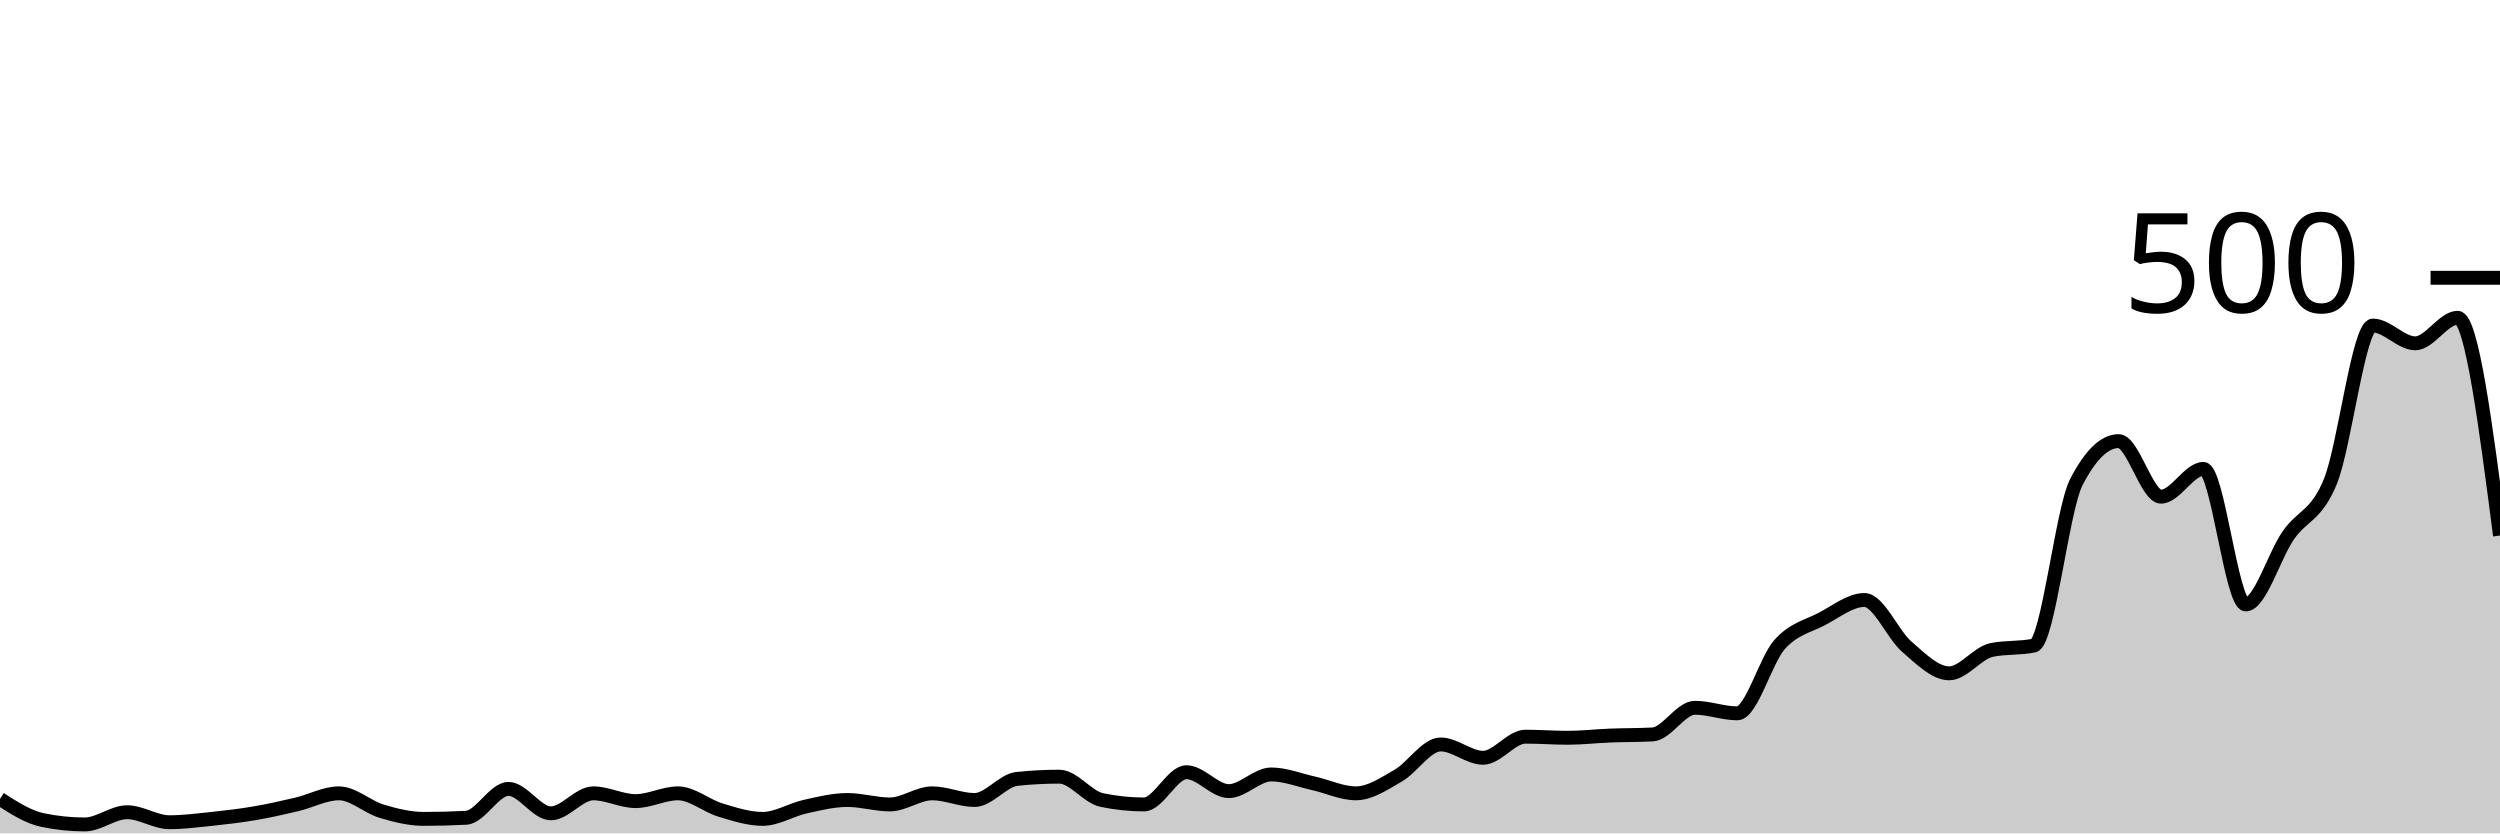
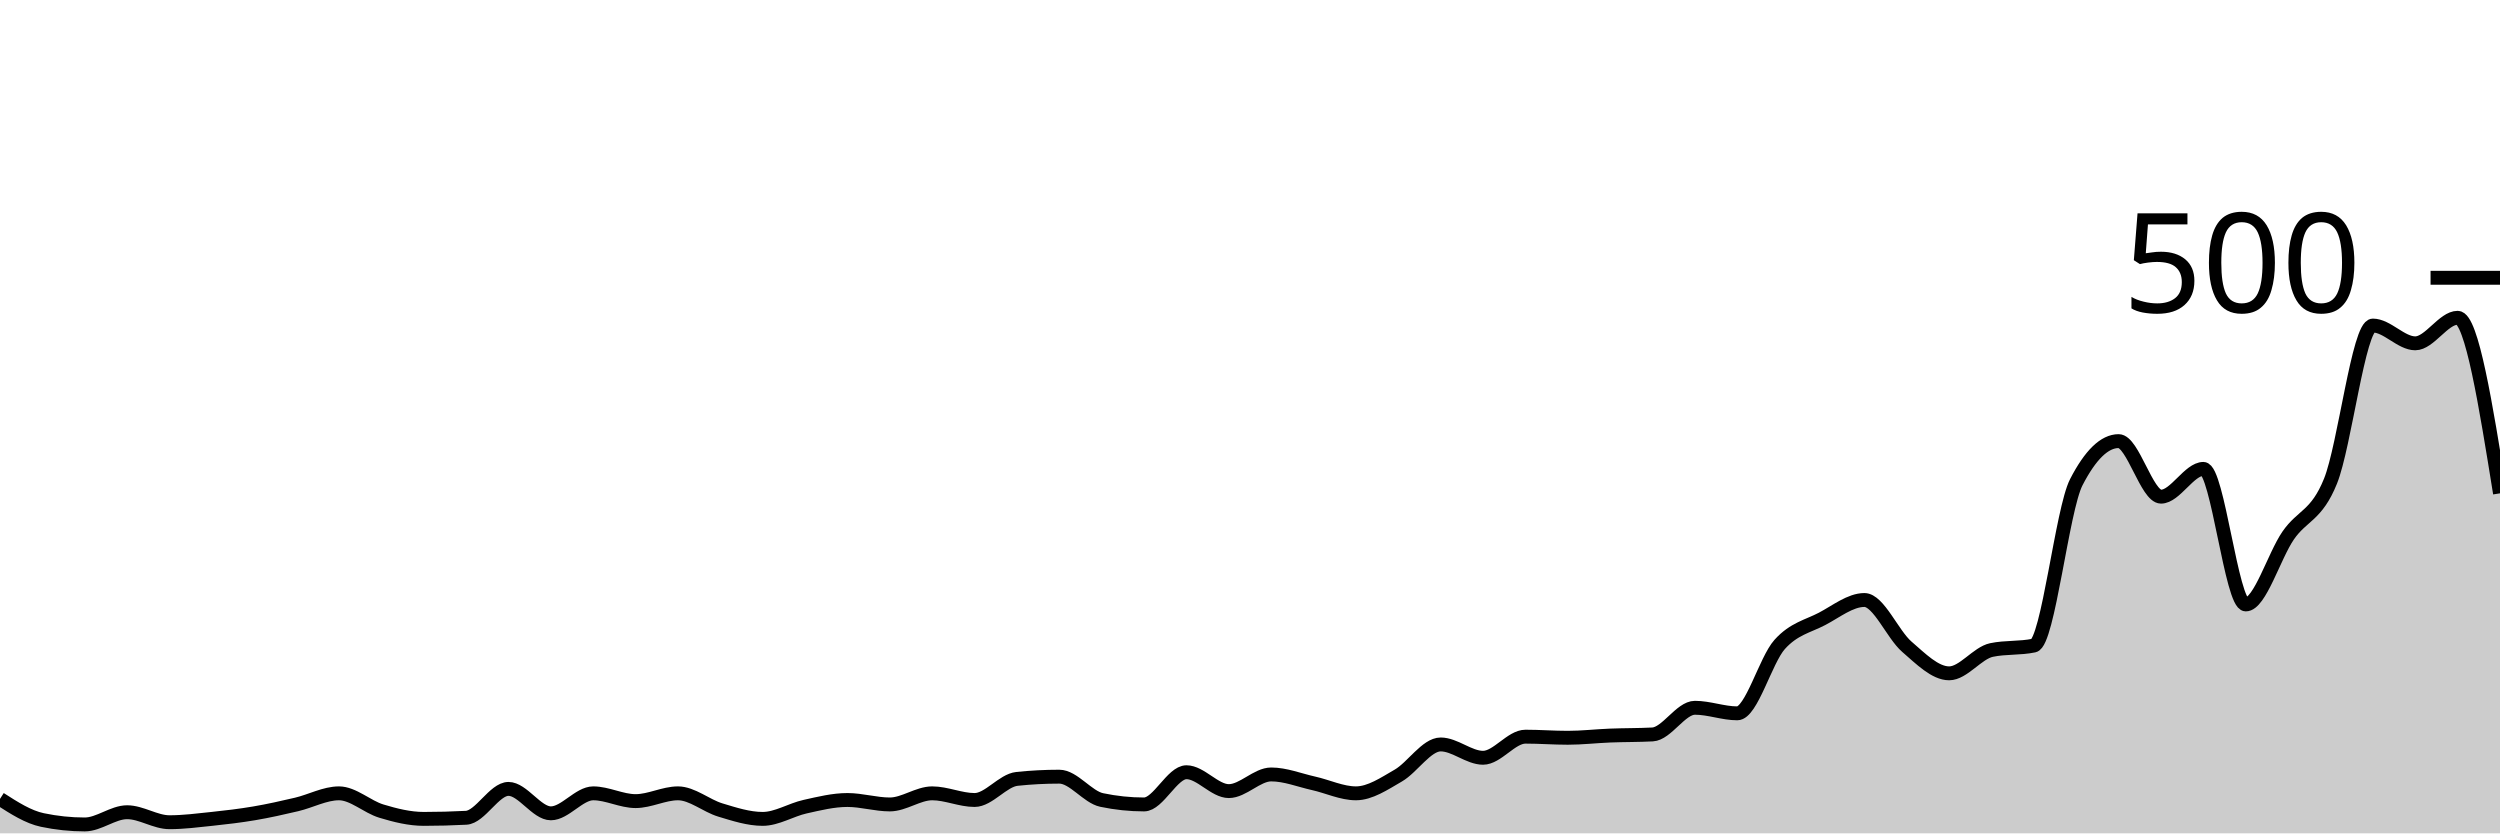
<svg xmlns="http://www.w3.org/2000/svg" viewBox="0 0 180 60">
  <g transform="translate(0,20)">
-     <path class="area" fill="rgba(0, 0, 0, 0.2)" d="M0,37.52C1.017,38.173,2.034,38.827,3.051,39.04C4.068,39.253,5.085,39.36,6.102,39.36C7.119,39.36,8.136,38.48,9.153,38.48C10.169,38.48,11.186,39.2,12.203,39.2C13.22,39.2,14.237,39.067,15.254,38.96C16.271,38.853,17.288,38.733,18.305,38.56C19.322,38.387,20.339,38.16,21.356,37.92C22.373,37.68,23.39,37.12,24.407,37.12C25.424,37.12,26.441,38.093,27.458,38.4C28.475,38.707,29.492,38.96,30.508,38.96C31.525,38.96,32.542,38.933,33.559,38.88C34.576,38.827,35.593,36.8,36.61,36.8C37.627,36.8,38.644,38.56,39.661,38.56C40.678,38.56,41.695,37.12,42.712,37.12C43.729,37.12,44.746,37.68,45.763,37.68C46.78,37.68,47.797,37.12,48.814,37.12C49.831,37.12,50.847,38.013,51.864,38.32C52.881,38.627,53.898,38.96,54.915,38.96C55.932,38.96,56.949,38.307,57.966,38.08C58.983,37.853,60,37.6,61.017,37.6C62.034,37.6,63.051,37.92,64.068,37.92C65.085,37.92,66.102,37.12,67.119,37.12C68.136,37.12,69.153,37.6,70.169,37.6C71.186,37.6,72.203,36.187,73.22,36.08C74.237,35.973,75.254,35.92,76.271,35.92C77.288,35.92,78.305,37.387,79.322,37.6C80.339,37.813,81.356,37.92,82.373,37.92C83.39,37.92,84.407,35.6,85.424,35.6C86.441,35.6,87.458,36.96,88.475,36.96C89.492,36.96,90.508,35.76,91.525,35.76C92.542,35.76,93.559,36.173,94.576,36.4C95.593,36.627,96.61,37.12,97.627,37.12C98.644,37.12,99.661,36.427,100.678,35.84C101.695,35.253,102.712,33.6,103.729,33.6C104.746,33.6,105.763,34.56,106.78,34.56C107.797,34.56,108.814,33.04,109.831,33.04C110.847,33.04,111.864,33.12,112.881,33.12C113.898,33.12,114.915,33,115.932,32.96C116.949,32.92,117.966,32.933,118.983,32.88C120,32.827,121.017,30.96,122.034,30.96C123.051,30.96,124.068,31.36,125.085,31.36C126.102,31.36,127.119,27.533,128.136,26.4C129.153,25.267,130.169,25.093,131.186,24.56C132.203,24.027,133.22,23.2,134.237,23.2C135.254,23.2,136.271,25.68,137.288,26.56C138.305,27.44,139.322,28.48,140.339,28.48C141.356,28.48,142.373,27.013,143.39,26.8C144.407,26.587,145.424,26.693,146.441,26.48C147.458,26.267,148.475,16.693,149.492,14.72C150.508,12.747,151.525,11.76,152.542,11.76C153.559,11.76,154.576,15.76,155.593,15.76C156.61,15.76,157.627,13.76,158.644,13.76C159.661,13.76,160.678,23.52,161.695,23.52C162.712,23.52,163.729,20.04,164.746,18.56C165.763,17.08,166.78,17.16,167.797,14.64C168.814,12.12,169.831,3.44,170.847,3.44C171.864,3.44,172.881,4.72,173.898,4.72C174.915,4.72,175.932,2.88,176.949,2.88C177.966,2.88,178.983,10.72,180,18.56L180,40C178.983,40,177.966,40,176.949,40C175.932,40,174.915,40,173.898,40C172.881,40,171.864,40,170.847,40C169.831,40,168.814,40,167.797,40C166.78,40,165.763,40,164.746,40C163.729,40,162.712,40,161.695,40C160.678,40,159.661,40,158.644,40C157.627,40,156.61,40,155.593,40C154.576,40,153.559,40,152.542,40C151.525,40,150.508,40,149.492,40C148.475,40,147.458,40,146.441,40C145.424,40,144.407,40,143.39,40C142.373,40,141.356,40,140.339,40C139.322,40,138.305,40,137.288,40C136.271,40,135.254,40,134.237,40C133.22,40,132.203,40,131.186,40C130.169,40,129.153,40,128.136,40C127.119,40,126.102,40,125.085,40C124.068,40,123.051,40,122.034,40C121.017,40,120,40,118.983,40C117.966,40,116.949,40,115.932,40C114.915,40,113.898,40,112.881,40C111.864,40,110.847,40,109.831,40C108.814,40,107.797,40,106.78,40C105.763,40,104.746,40,103.729,40C102.712,40,101.695,40,100.678,40C99.661,40,98.644,40,97.627,40C96.61,40,95.593,40,94.576,40C93.559,40,92.542,40,91.525,40C90.508,40,89.492,40,88.475,40C87.458,40,86.441,40,85.424,40C84.407,40,83.39,40,82.373,40C81.356,40,80.339,40,79.322,40C78.305,40,77.288,40,76.271,40C75.254,40,74.237,40,73.22,40C72.203,40,71.186,40,70.169,40C69.153,40,68.136,40,67.119,40C66.102,40,65.085,40,64.068,40C63.051,40,62.034,40,61.017,40C60,40,58.983,40,57.966,40C56.949,40,55.932,40,54.915,40C53.898,40,52.881,40,51.864,40C50.847,40,49.831,40,48.814,40C47.797,40,46.78,40,45.763,40C44.746,40,43.729,40,42.712,40C41.695,40,40.678,40,39.661,40C38.644,40,37.627,40,36.61,40C35.593,40,34.576,40,33.559,40C32.542,40,31.525,40,30.508,40C29.492,40,28.475,40,27.458,40C26.441,40,25.424,40,24.407,40C23.39,40,22.373,40,21.356,40C20.339,40,19.322,40,18.305,40C17.288,40,16.271,40,15.254,40C14.237,40,13.22,40,12.203,40C11.186,40,10.169,40,9.153,40C8.136,40,7.119,40,6.102,40C5.085,40,4.068,40,3.051,40C2.034,40,1.017,40,0,40Z" />
-     <path class="line" stroke="black" fill="none" d="M0,37.52C1.017,38.173,2.034,38.827,3.051,39.04C4.068,39.253,5.085,39.36,6.102,39.36C7.119,39.36,8.136,38.48,9.153,38.48C10.169,38.48,11.186,39.2,12.203,39.2C13.22,39.2,14.237,39.067,15.254,38.96C16.271,38.853,17.288,38.733,18.305,38.56C19.322,38.387,20.339,38.16,21.356,37.92C22.373,37.68,23.39,37.12,24.407,37.12C25.424,37.12,26.441,38.093,27.458,38.4C28.475,38.707,29.492,38.96,30.508,38.96C31.525,38.96,32.542,38.933,33.559,38.88C34.576,38.827,35.593,36.8,36.61,36.8C37.627,36.8,38.644,38.56,39.661,38.56C40.678,38.56,41.695,37.12,42.712,37.12C43.729,37.12,44.746,37.68,45.763,37.68C46.78,37.68,47.797,37.12,48.814,37.12C49.831,37.12,50.847,38.013,51.864,38.32C52.881,38.627,53.898,38.96,54.915,38.96C55.932,38.96,56.949,38.307,57.966,38.08C58.983,37.853,60,37.6,61.017,37.6C62.034,37.6,63.051,37.92,64.068,37.92C65.085,37.92,66.102,37.12,67.119,37.12C68.136,37.12,69.153,37.6,70.169,37.6C71.186,37.6,72.203,36.187,73.22,36.08C74.237,35.973,75.254,35.92,76.271,35.92C77.288,35.92,78.305,37.387,79.322,37.6C80.339,37.813,81.356,37.92,82.373,37.92C83.39,37.92,84.407,35.6,85.424,35.6C86.441,35.6,87.458,36.96,88.475,36.96C89.492,36.96,90.508,35.76,91.525,35.76C92.542,35.76,93.559,36.173,94.576,36.4C95.593,36.627,96.61,37.12,97.627,37.12C98.644,37.12,99.661,36.427,100.678,35.84C101.695,35.253,102.712,33.6,103.729,33.6C104.746,33.6,105.763,34.56,106.78,34.56C107.797,34.56,108.814,33.04,109.831,33.04C110.847,33.04,111.864,33.12,112.881,33.12C113.898,33.12,114.915,33,115.932,32.96C116.949,32.92,117.966,32.933,118.983,32.88C120,32.827,121.017,30.96,122.034,30.96C123.051,30.96,124.068,31.36,125.085,31.36C126.102,31.36,127.119,27.533,128.136,26.4C129.153,25.267,130.169,25.093,131.186,24.56C132.203,24.027,133.22,23.2,134.237,23.2C135.254,23.2,136.271,25.68,137.288,26.56C138.305,27.44,139.322,28.48,140.339,28.48C141.356,28.48,142.373,27.013,143.39,26.8C144.407,26.587,145.424,26.693,146.441,26.48C147.458,26.267,148.475,16.693,149.492,14.72C150.508,12.747,151.525,11.76,152.542,11.76C153.559,11.76,154.576,15.76,155.593,15.76C156.61,15.76,157.627,13.76,158.644,13.76C159.661,13.76,160.678,23.52,161.695,23.52C162.712,23.52,163.729,20.04,164.746,18.56C165.763,17.08,166.78,17.16,167.797,14.64C168.814,12.12,169.831,3.44,170.847,3.44C171.864,3.44,172.881,4.72,173.898,4.72C174.915,4.72,175.932,2.88,176.949,2.88C177.966,2.88,178.983,10.72,180,18.56" />
+     <path class="area" fill="rgba(0, 0, 0, 0.2)" d="M0,37.52C1.017,38.173,2.034,38.827,3.051,39.04C4.068,39.253,5.085,39.36,6.102,39.36C7.119,39.36,8.136,38.48,9.153,38.48C10.169,38.48,11.186,39.2,12.203,39.2C13.22,39.2,14.237,39.067,15.254,38.96C16.271,38.853,17.288,38.733,18.305,38.56C19.322,38.387,20.339,38.16,21.356,37.92C22.373,37.68,23.39,37.12,24.407,37.12C25.424,37.12,26.441,38.093,27.458,38.4C28.475,38.707,29.492,38.96,30.508,38.96C31.525,38.96,32.542,38.933,33.559,38.88C34.576,38.827,35.593,36.8,36.61,36.8C37.627,36.8,38.644,38.56,39.661,38.56C40.678,38.56,41.695,37.12,42.712,37.12C43.729,37.12,44.746,37.68,45.763,37.68C46.78,37.68,47.797,37.12,48.814,37.12C49.831,37.12,50.847,38.013,51.864,38.32C52.881,38.627,53.898,38.96,54.915,38.96C55.932,38.96,56.949,38.307,57.966,38.08C58.983,37.853,60,37.6,61.017,37.6C62.034,37.6,63.051,37.92,64.068,37.92C65.085,37.92,66.102,37.12,67.119,37.12C68.136,37.12,69.153,37.6,70.169,37.6C71.186,37.6,72.203,36.187,73.22,36.08C74.237,35.973,75.254,35.92,76.271,35.92C77.288,35.92,78.305,37.387,79.322,37.6C80.339,37.813,81.356,37.92,82.373,37.92C83.39,37.92,84.407,35.6,85.424,35.6C86.441,35.6,87.458,36.96,88.475,36.96C89.492,36.96,90.508,35.76,91.525,35.76C92.542,35.76,93.559,36.173,94.576,36.4C95.593,36.627,96.61,37.12,97.627,37.12C98.644,37.12,99.661,36.427,100.678,35.84C101.695,35.253,102.712,33.6,103.729,33.6C104.746,33.6,105.763,34.56,106.78,34.56C107.797,34.56,108.814,33.04,109.831,33.04C110.847,33.04,111.864,33.12,112.881,33.12C113.898,33.12,114.915,33,115.932,32.96C116.949,32.92,117.966,32.933,118.983,32.88C120,32.827,121.017,30.96,122.034,30.96C123.051,30.96,124.068,31.36,125.085,31.36C126.102,31.36,127.119,27.533,128.136,26.4C129.153,25.267,130.169,25.093,131.186,24.56C132.203,24.027,133.22,23.2,134.237,23.2C135.254,23.2,136.271,25.68,137.288,26.56C138.305,27.44,139.322,28.48,140.339,28.48C141.356,28.48,142.373,27.013,143.39,26.8C144.407,26.587,145.424,26.693,146.441,26.48C147.458,26.267,148.475,16.693,149.492,14.72C150.508,12.747,151.525,11.76,152.542,11.76C153.559,11.76,154.576,15.76,155.593,15.76C156.61,15.76,157.627,13.76,158.644,13.76C159.661,13.76,160.678,23.52,161.695,23.52C162.712,23.52,163.729,20.04,164.746,18.56C165.763,17.08,166.78,17.16,167.797,14.64C168.814,12.12,169.831,3.44,170.847,3.44C171.864,3.44,172.881,4.72,173.898,4.72C174.915,4.72,175.932,2.88,176.949,2.88C177.966,2.88,178.983,9.2,180,15.52L180,40C178.983,40,177.966,40,176.949,40C175.932,40,174.915,40,173.898,40C172.881,40,171.864,40,170.847,40C169.831,40,168.814,40,167.797,40C166.78,40,165.763,40,164.746,40C163.729,40,162.712,40,161.695,40C160.678,40,159.661,40,158.644,40C157.627,40,156.61,40,155.593,40C154.576,40,153.559,40,152.542,40C151.525,40,150.508,40,149.492,40C148.475,40,147.458,40,146.441,40C145.424,40,144.407,40,143.39,40C142.373,40,141.356,40,140.339,40C139.322,40,138.305,40,137.288,40C136.271,40,135.254,40,134.237,40C133.22,40,132.203,40,131.186,40C130.169,40,129.153,40,128.136,40C127.119,40,126.102,40,125.085,40C124.068,40,123.051,40,122.034,40C121.017,40,120,40,118.983,40C117.966,40,116.949,40,115.932,40C114.915,40,113.898,40,112.881,40C111.864,40,110.847,40,109.831,40C108.814,40,107.797,40,106.78,40C105.763,40,104.746,40,103.729,40C102.712,40,101.695,40,100.678,40C99.661,40,98.644,40,97.627,40C96.61,40,95.593,40,94.576,40C93.559,40,92.542,40,91.525,40C90.508,40,89.492,40,88.475,40C87.458,40,86.441,40,85.424,40C84.407,40,83.39,40,82.373,40C81.356,40,80.339,40,79.322,40C78.305,40,77.288,40,76.271,40C75.254,40,74.237,40,73.22,40C72.203,40,71.186,40,70.169,40C69.153,40,68.136,40,67.119,40C66.102,40,65.085,40,64.068,40C63.051,40,62.034,40,61.017,40C60,40,58.983,40,57.966,40C56.949,40,55.932,40,54.915,40C53.898,40,52.881,40,51.864,40C50.847,40,49.831,40,48.814,40C47.797,40,46.78,40,45.763,40C44.746,40,43.729,40,42.712,40C41.695,40,40.678,40,39.661,40C38.644,40,37.627,40,36.61,40C35.593,40,34.576,40,33.559,40C32.542,40,31.525,40,30.508,40C29.492,40,28.475,40,27.458,40C26.441,40,25.424,40,24.407,40C23.39,40,22.373,40,21.356,40C20.339,40,19.322,40,18.305,40C17.288,40,16.271,40,15.254,40C14.237,40,13.22,40,12.203,40C11.186,40,10.169,40,9.153,40C8.136,40,7.119,40,6.102,40C5.085,40,4.068,40,3.051,40C2.034,40,1.017,40,0,40Z" />
+     <path class="line" stroke="black" fill="none" d="M0,37.52C1.017,38.173,2.034,38.827,3.051,39.04C4.068,39.253,5.085,39.36,6.102,39.36C7.119,39.36,8.136,38.48,9.153,38.48C10.169,38.48,11.186,39.2,12.203,39.2C13.22,39.2,14.237,39.067,15.254,38.96C16.271,38.853,17.288,38.733,18.305,38.56C19.322,38.387,20.339,38.16,21.356,37.92C22.373,37.68,23.39,37.12,24.407,37.12C25.424,37.12,26.441,38.093,27.458,38.4C28.475,38.707,29.492,38.96,30.508,38.96C31.525,38.96,32.542,38.933,33.559,38.88C34.576,38.827,35.593,36.8,36.61,36.8C37.627,36.8,38.644,38.56,39.661,38.56C40.678,38.56,41.695,37.12,42.712,37.12C43.729,37.12,44.746,37.68,45.763,37.68C46.78,37.68,47.797,37.12,48.814,37.12C49.831,37.12,50.847,38.013,51.864,38.32C52.881,38.627,53.898,38.96,54.915,38.96C55.932,38.96,56.949,38.307,57.966,38.08C58.983,37.853,60,37.6,61.017,37.6C62.034,37.6,63.051,37.92,64.068,37.92C65.085,37.92,66.102,37.12,67.119,37.12C68.136,37.12,69.153,37.6,70.169,37.6C71.186,37.6,72.203,36.187,73.22,36.08C74.237,35.973,75.254,35.92,76.271,35.92C77.288,35.92,78.305,37.387,79.322,37.6C80.339,37.813,81.356,37.92,82.373,37.92C83.39,37.92,84.407,35.6,85.424,35.6C86.441,35.6,87.458,36.96,88.475,36.96C89.492,36.96,90.508,35.76,91.525,35.76C92.542,35.76,93.559,36.173,94.576,36.4C95.593,36.627,96.61,37.12,97.627,37.12C98.644,37.12,99.661,36.427,100.678,35.84C101.695,35.253,102.712,33.6,103.729,33.6C104.746,33.6,105.763,34.56,106.78,34.56C107.797,34.56,108.814,33.04,109.831,33.04C110.847,33.04,111.864,33.12,112.881,33.12C113.898,33.12,114.915,33,115.932,32.96C116.949,32.92,117.966,32.933,118.983,32.88C120,32.827,121.017,30.96,122.034,30.96C123.051,30.96,124.068,31.36,125.085,31.36C126.102,31.36,127.119,27.533,128.136,26.4C129.153,25.267,130.169,25.093,131.186,24.56C132.203,24.027,133.22,23.2,134.237,23.2C135.254,23.2,136.271,25.68,137.288,26.56C138.305,27.44,139.322,28.48,140.339,28.48C141.356,28.48,142.373,27.013,143.39,26.8C144.407,26.587,145.424,26.693,146.441,26.48C147.458,26.267,148.475,16.693,149.492,14.72C150.508,12.747,151.525,11.76,152.542,11.76C153.559,11.76,154.576,15.76,155.593,15.76C156.61,15.76,157.627,13.76,158.644,13.76C159.661,13.76,160.678,23.52,161.695,23.52C162.712,23.52,163.729,20.04,164.746,18.56C165.763,17.08,166.78,17.16,167.797,14.64C168.814,12.12,169.831,3.44,170.847,3.44C171.864,3.44,172.881,4.72,173.898,4.72C174.915,4.72,175.932,2.88,176.949,2.88C177.966,2.88,178.983,9.2,180,15.52" />
    <path class="axis-ceiling" stroke-width="1" stroke="black" fill="none" d="M175,0L180,0" />
    <text class="axis-ceiling-label" font-family="sans-serif" text-anchor="end" font-size="10px" x="170" y="2.5">500</text>
  </g>
</svg>
